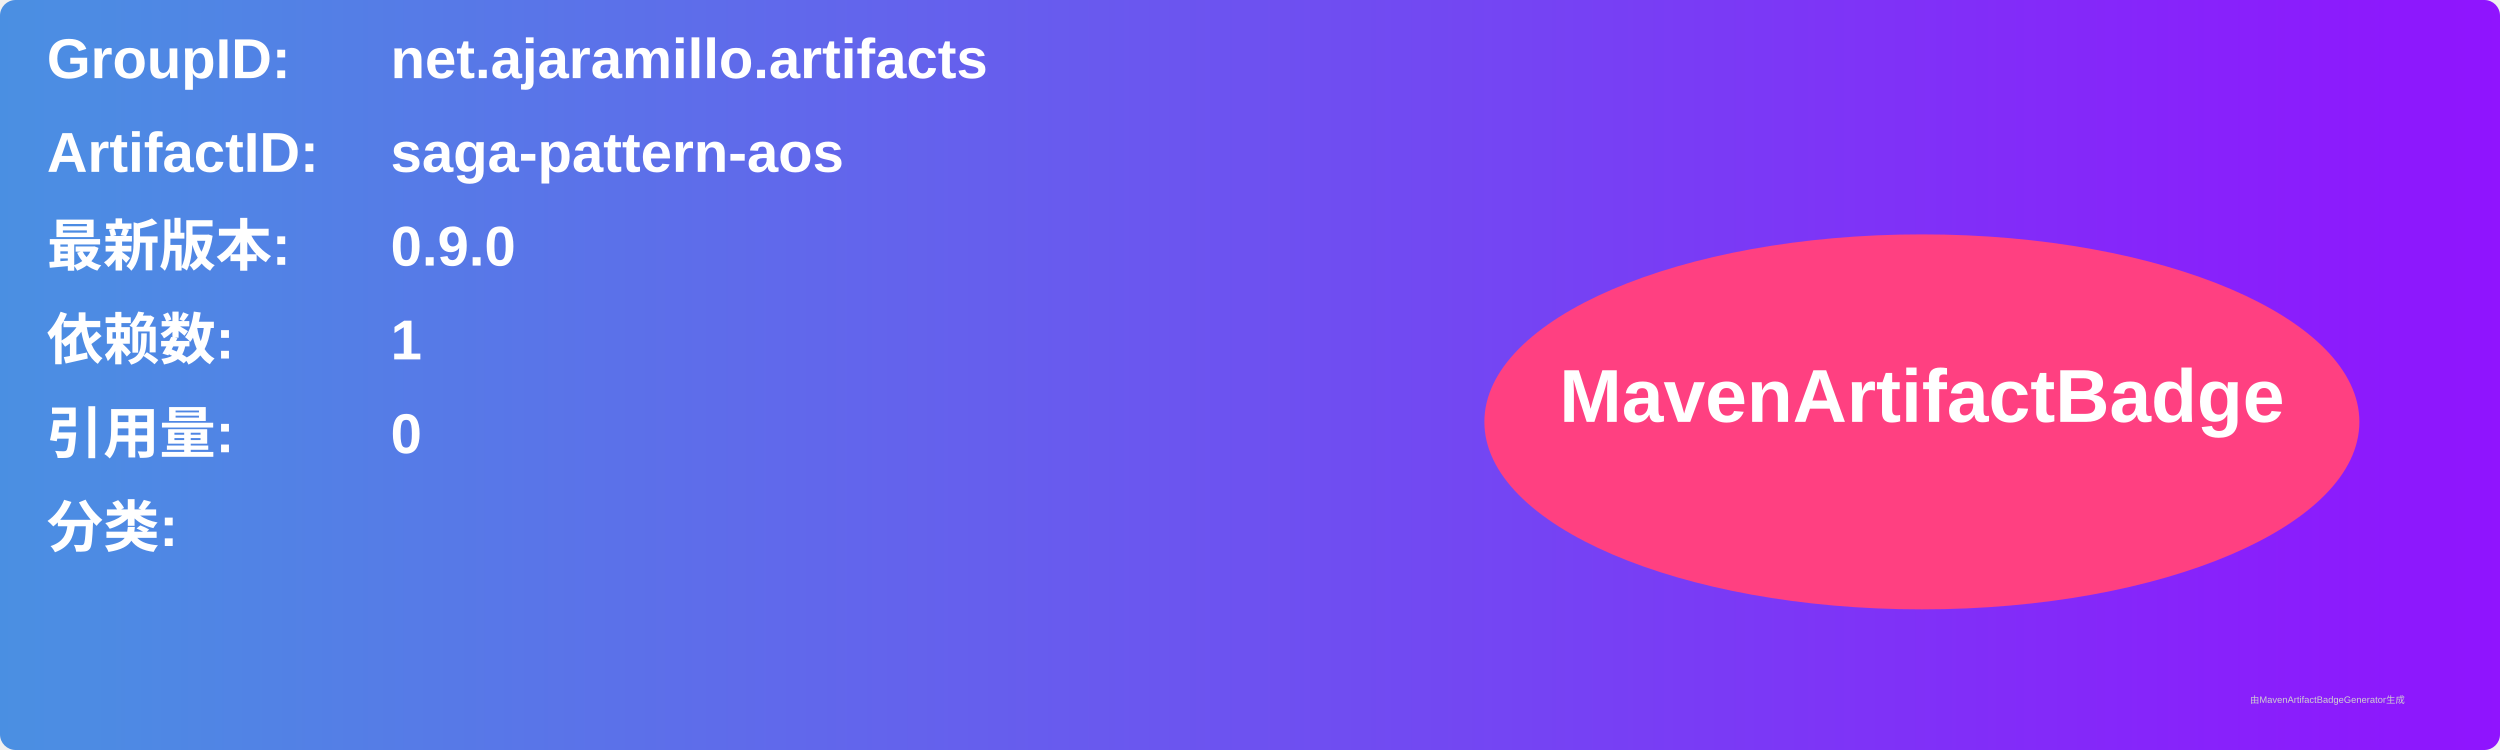
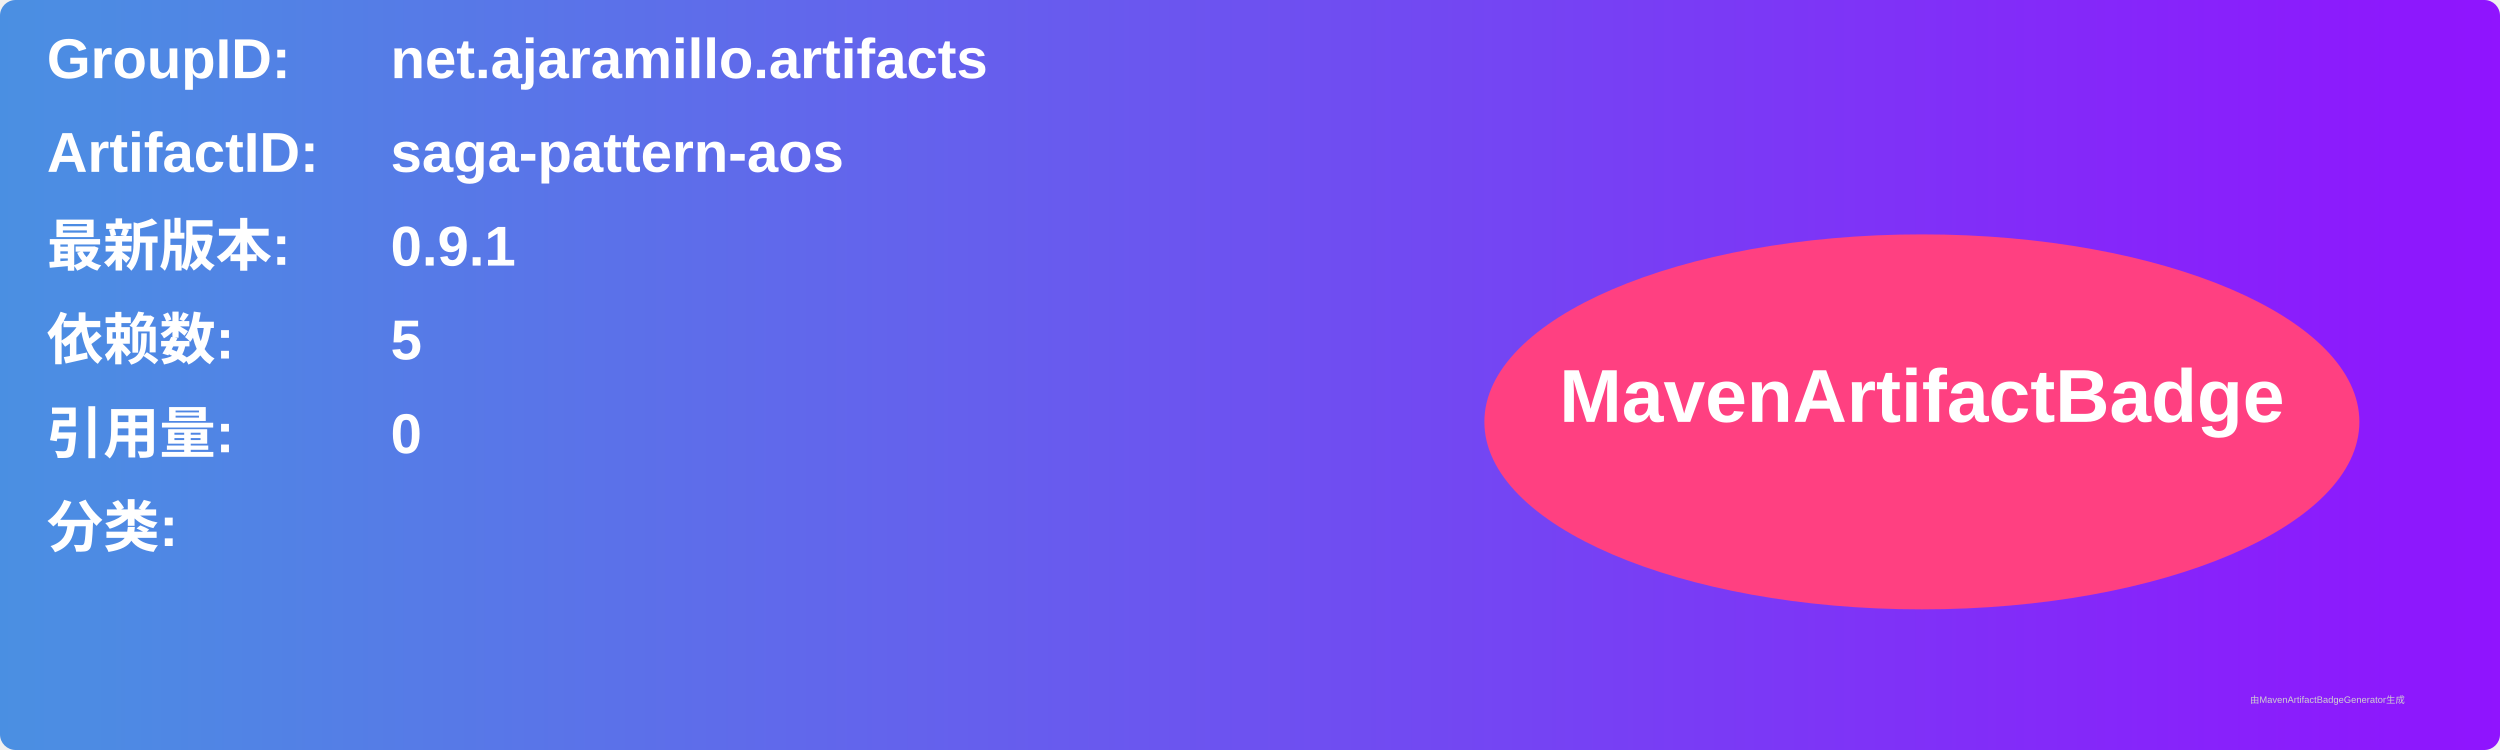
<svg xmlns="http://www.w3.org/2000/svg" width="800" height="240" viewBox="0 0 800 240">
  <linearGradient id="grad" x1="0%" y1="0%" x2="100%" y2="0%">
    <stop offset="0%" stop-color="#4a90e2" />
    <stop offset="100%" stop-color="#9013fe" />
  </linearGradient>
  <rect width="100%" height="100%" rx="5" ry="5" fill="url(#grad)" />
  <g transform="translate(15, 15)">
    <text x="0" y="10" font-family="Arial" font-size="18" fill="white" font-weight="bold" width="260">GroupID:</text>
    <text x="110" y="10" font-family="Arial" font-size="18" fill="white" font-weight="bold" width="460">net.ajaramillo.artifacts</text>
    <text x="0" y="40" font-family="Arial" font-size="18" fill="white" font-weight="bold" width="260">ArtifactID:</text>
    <text x="110" y="40" font-family="Arial" font-size="18" fill="white" font-weight="bold" width="460">saga-pattern-aos</text>
    <text x="0" y="70" font-family="Arial" font-size="18" fill="white" font-weight="bold">最新版本:</text>
    <text x="110" y="70" font-family="Arial" font-size="18" fill="white" font-weight="bold">
-       <tspan font-weight="bold">0.9.0</tspan>
+       <tspan font-weight="bold">0.9.1</tspan>
    </text>
    <text x="0" y="100" font-family="Arial" font-size="18" fill="white" font-weight="bold">依赖数: </text>
    <text x="110" y="100" font-family="Arial" font-size="18" fill="white">
-       <tspan font-weight="bold">1</tspan>
+       <tspan font-weight="bold">5</tspan>
    </text>
    <text x="0" y="130" font-family="Arial" font-size="18" fill="white" font-weight="bold">引用量: </text>
    <text x="110" y="130" font-family="Arial" font-size="18" fill="white">
      <tspan font-weight="bold">0</tspan>
    </text>
    <text x="0" y="160" font-family="Arial" font-size="18" fill="white" font-weight="bold">分类:</text>
    <text x="10" y="190" font-family="Arial" font-size="10" fill="white">
      <tspan font-weight="bold" />
    </text>
    <ellipse cx="600" cy="120" rx="140" ry="60" fill="#ff4081" />
    <text x="600" y="120" text-anchor="middle" font-family="Arial" font-size="24" fill="white" font-weight="bold">MavenArtifactBadge</text>
  </g>
  <text x="720" y="225" font-family="Arial" font-size="3" fill="#d0d0d0">由MavenArtifactBadgeGenerator生成</text>
</svg>
